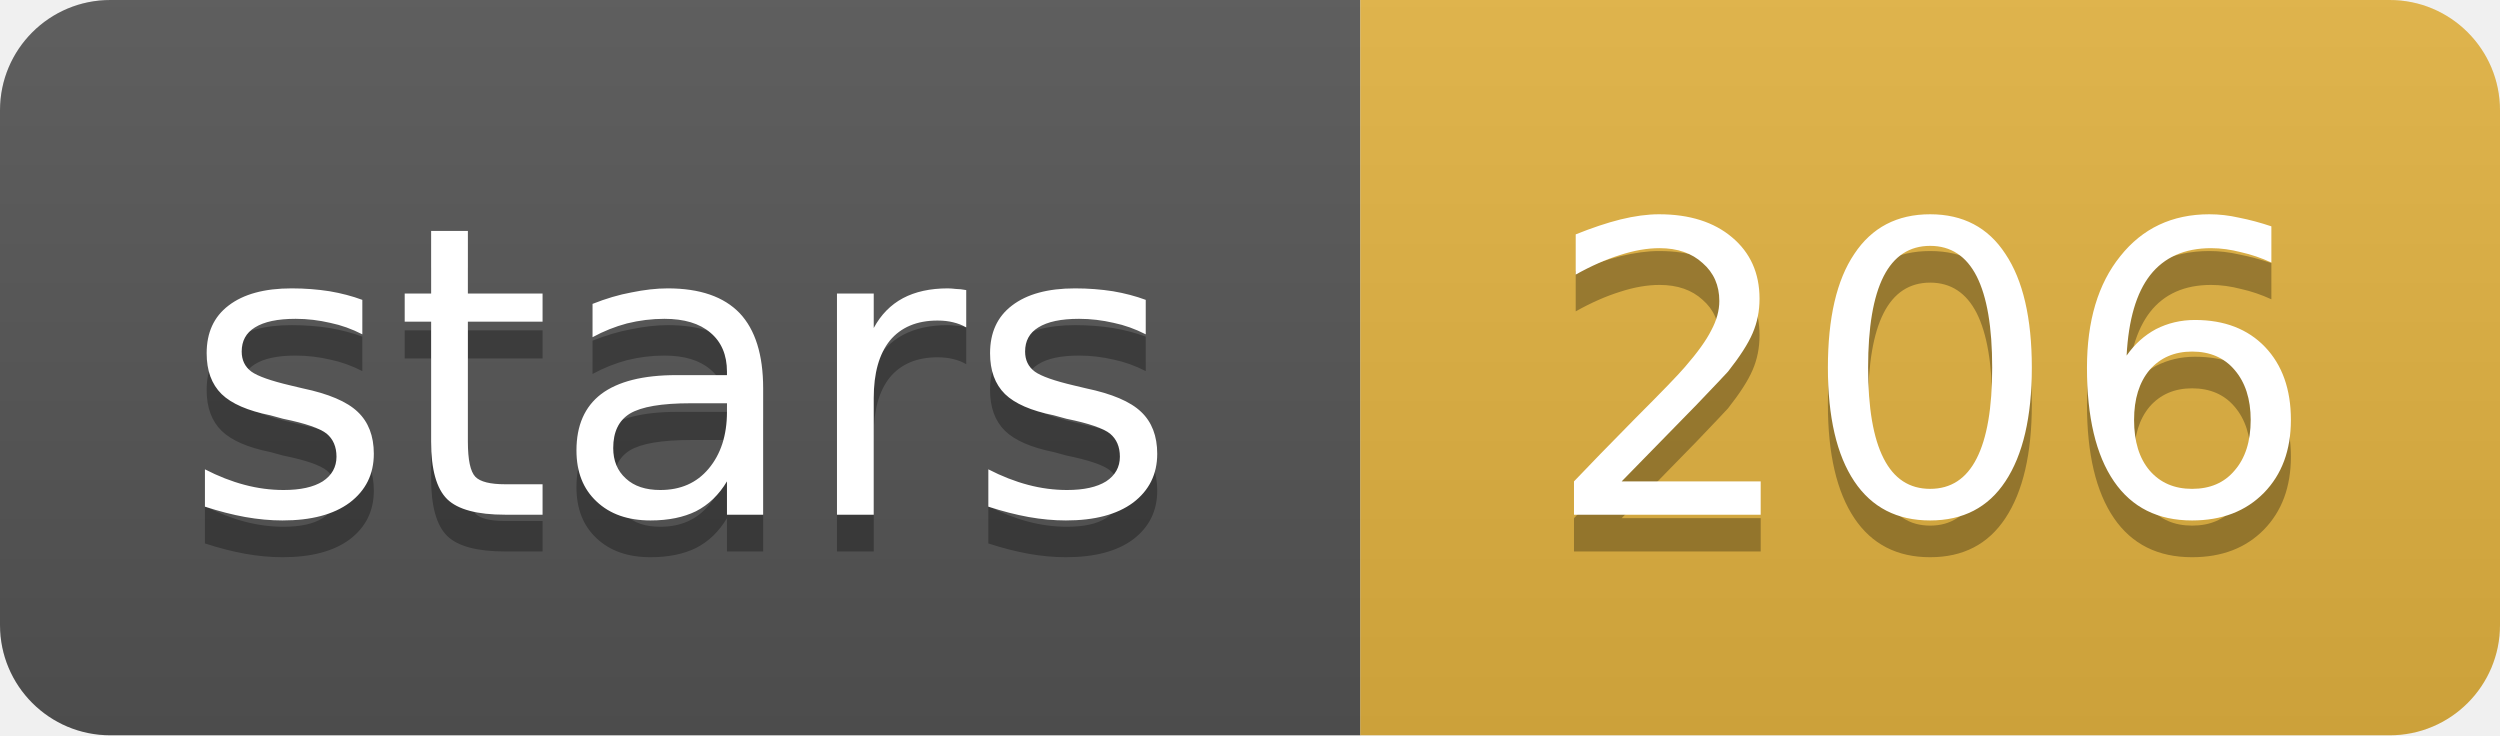
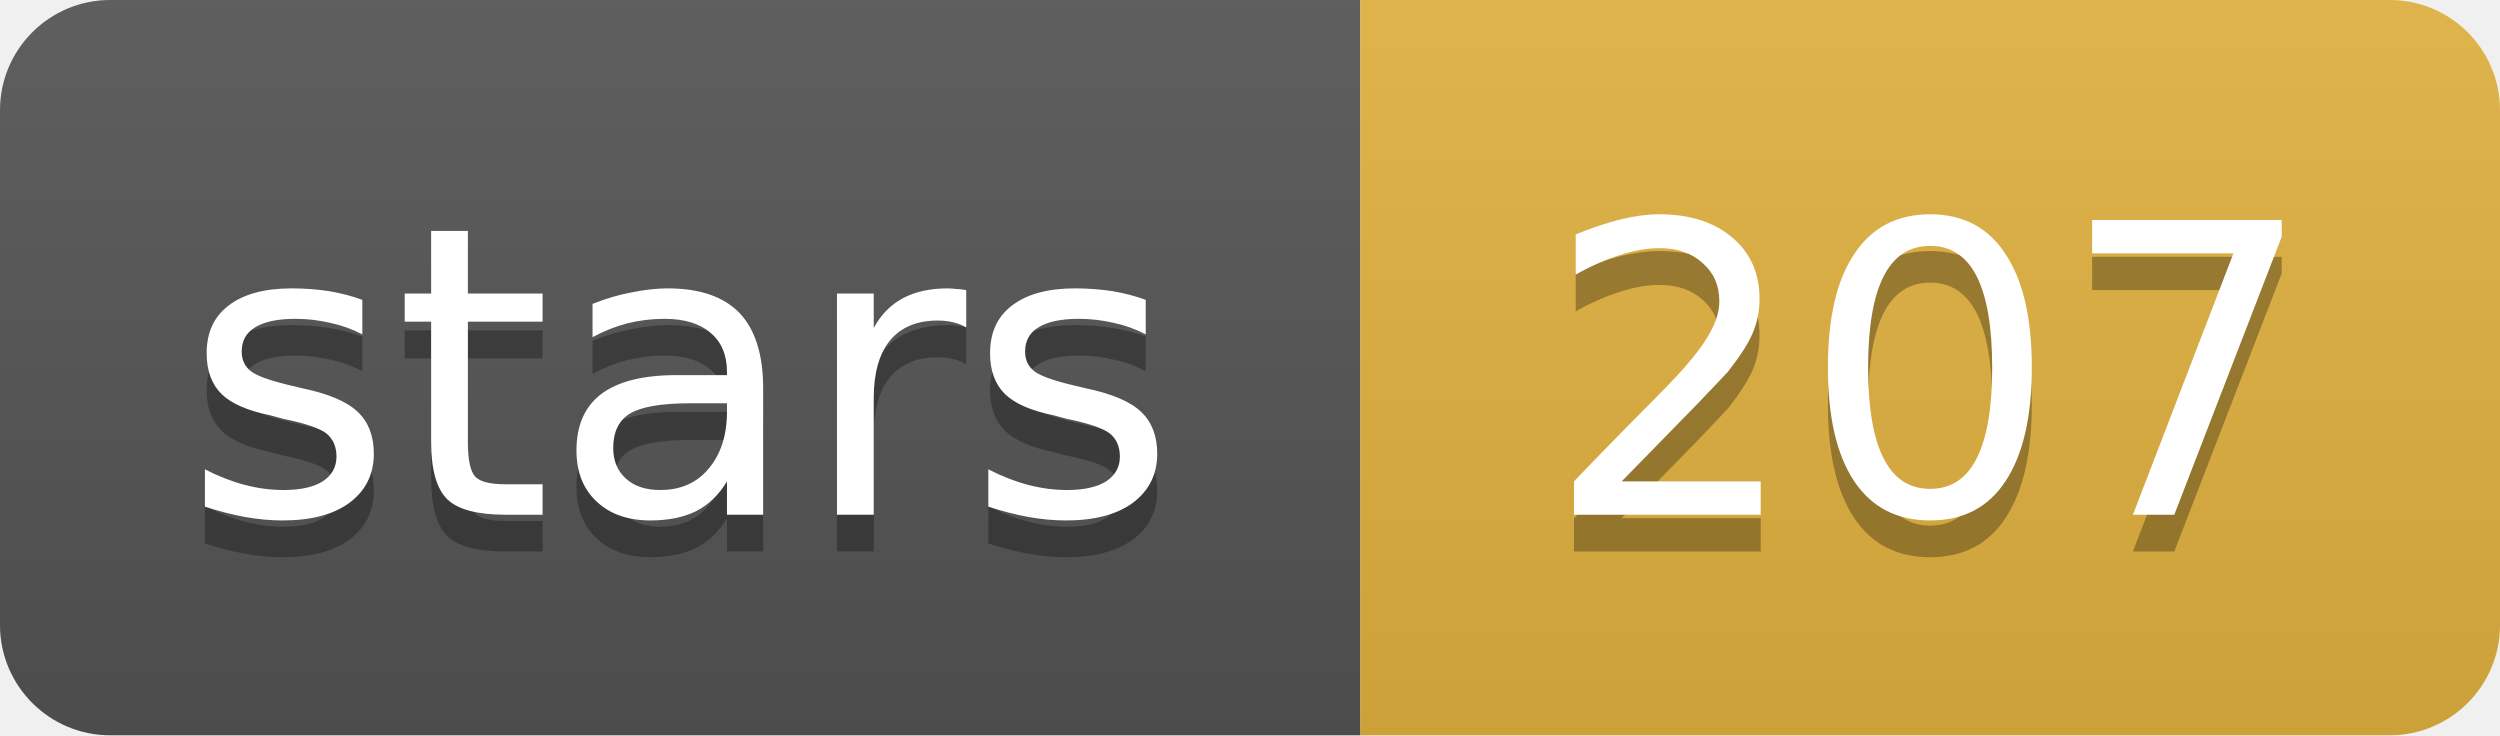
- <svg xmlns="http://www.w3.org/2000/svg" width="68" height="20" role="img" aria-label="stars: 206">
+ <svg xmlns="http://www.w3.org/2000/svg" width="68" height="20" role="img" aria-label="stars: 207">
  <linearGradient id="s" x2="0" y2="100%">
    <stop offset="0" stop-color="#bbb" stop-opacity=".1" />
    <stop offset="1" stop-opacity=".1" />
  </linearGradient>
  <clipPath id="r">
    <rect width="68" height="20" rx="3" fill="#fff" />
  </clipPath>
  <g clip-path="url(#r)">
    <rect width="37" height="20" fill="#555" />
    <rect x="37" width="31" height="20" fill="#e3b341" />
    <rect width="68" height="20" fill="url(#s)" />
  </g>
  <g fill="#fff" text-anchor="middle" font-family="Verdana,Geneva,DejaVu Sans,sans-serif" font-size="11">
    <text x="18.5" y="15" fill="#010101" fill-opacity=".3">stars</text>
    <text x="18.5" y="14">stars</text>
-     <text x="52.5" y="15" fill="#010101" fill-opacity=".3">206</text>
-     <text x="52.5" y="14">206</text>
+     <text x="52.5" y="15" fill="#010101" fill-opacity=".3">207</text>
+     <text x="52.5" y="14">207</text>
  </g>
</svg>
